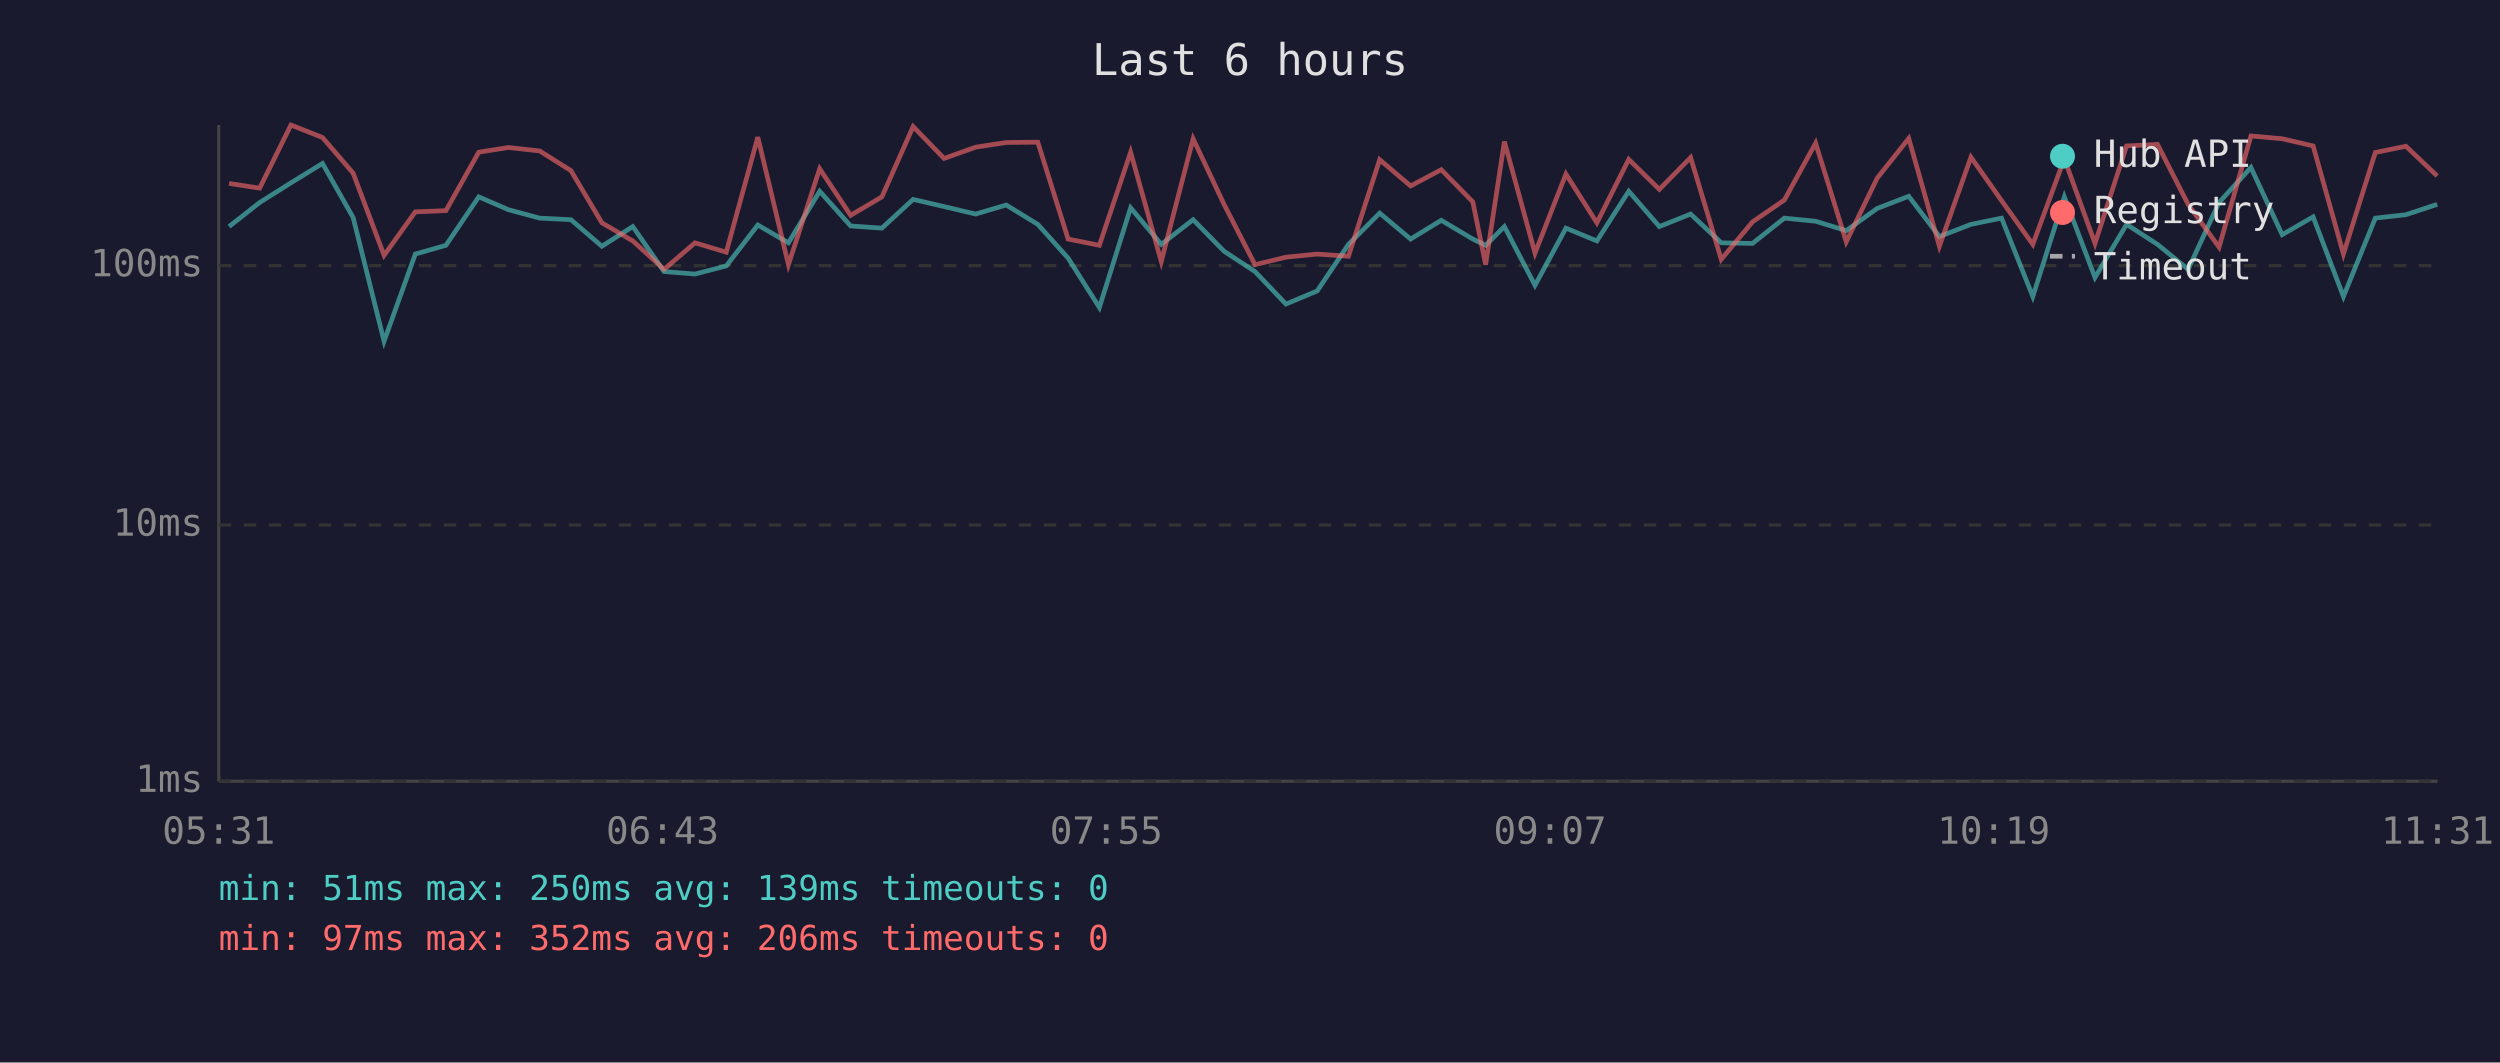
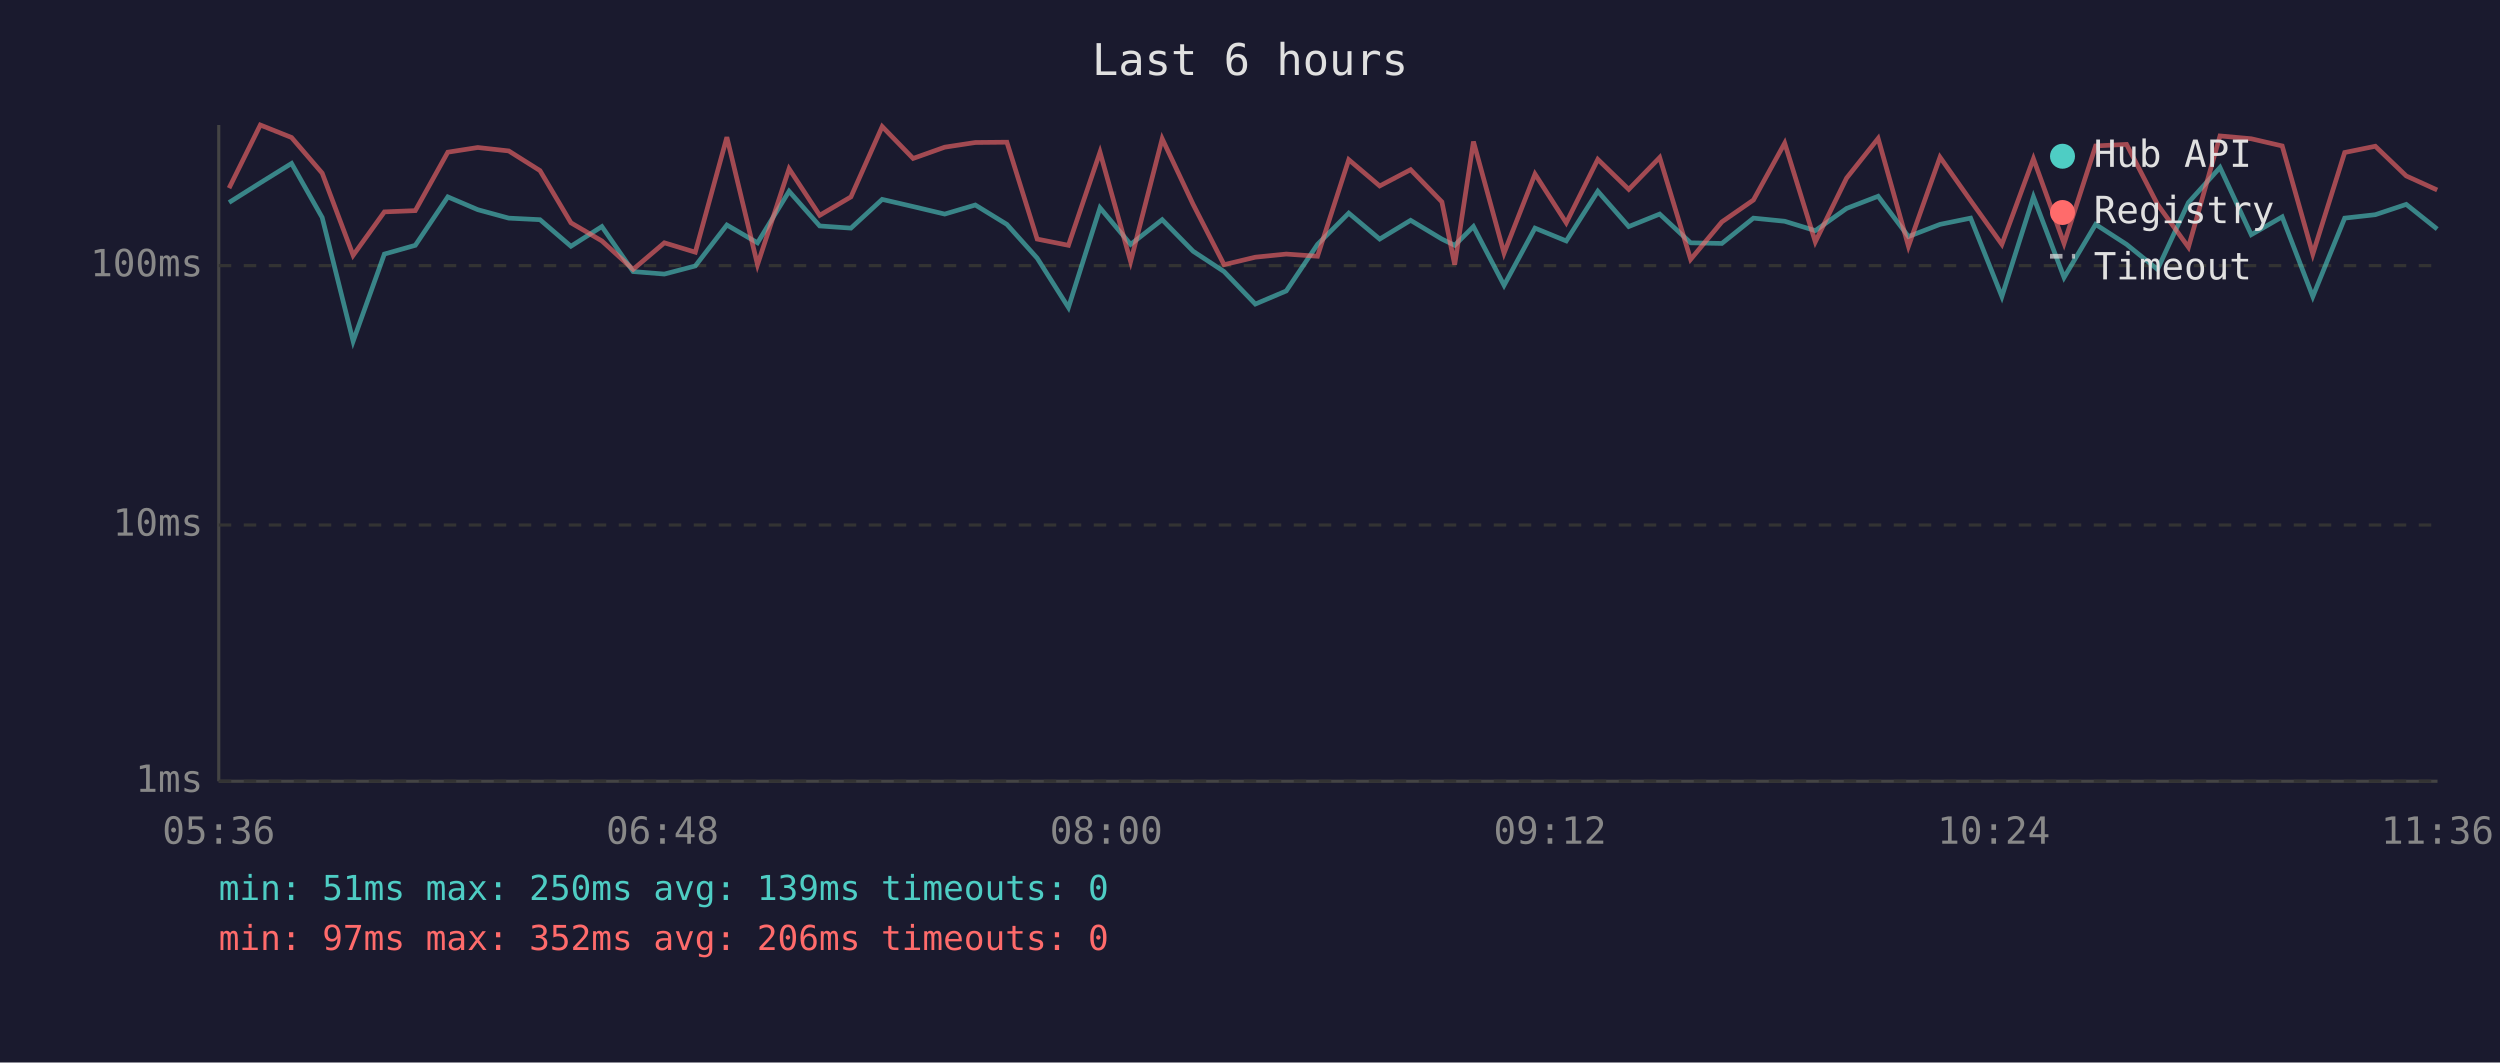
<svg xmlns="http://www.w3.org/2000/svg" viewBox="0 0 800 340" font-family="monospace" font-size="12">
  <rect width="800" height="340" fill="#1a1a2e" />
  <text x="400" y="24" fill="#e0e0e0" font-size="14" text-anchor="middle">Last 6 hours</text>
  <line x1="70" y1="40" x2="70" y2="250" stroke="#444" stroke-width="1" />
  <line x1="70" y1="250" x2="780" y2="250" stroke="#444" stroke-width="1" />
  <line x1="70" y1="250" x2="780" y2="250" stroke="#333" stroke-width="1" stroke-dasharray="4" />
  <text x="65" y="250" fill="#888" text-anchor="end" dominant-baseline="middle">1ms</text>
  <line x1="70" y1="168" x2="780" y2="168" stroke="#333" stroke-width="1" stroke-dasharray="4" />
  <text x="65" y="168" fill="#888" text-anchor="end" dominant-baseline="middle">10ms</text>
  <line x1="70" y1="85" x2="780" y2="85" stroke="#333" stroke-width="1" stroke-dasharray="4" />
  <text x="65" y="85" fill="#888" text-anchor="end" dominant-baseline="middle">100ms</text>
-   <text x="70" y="270" fill="#888" text-anchor="middle">05:31</text>
-   <text x="212" y="270" fill="#888" text-anchor="middle">06:43</text>
-   <text x="354" y="270" fill="#888" text-anchor="middle">07:55</text>
-   <text x="496" y="270" fill="#888" text-anchor="middle">09:07</text>
-   <text x="638" y="270" fill="#888" text-anchor="middle">10:19</text>
-   <text x="780" y="270" fill="#888" text-anchor="middle">11:31</text>
-   <polyline points="73.3,72.5 83.1,64.8 93.1,58.5 103.2,52.3 113.0,69.6 122.9,109.2 132.9,81.3 142.7,78.5 153.2,63.0 162.7,67.1 172.7,69.8 182.7,70.3 192.6,78.8 202.5,72.5 212.5,86.9 222.4,87.7 232.4,85.1 242.5,72.0 252.3,77.7 262.3,61.2 272.2,72.3 282.2,73.0 292.2,63.8 302.1,66.1 312.2,68.5 322.0,65.6 332.1,71.8 341.8,82.6 351.8,98.4 361.8,66.5 371.6,78.2 381.8,70.3 391.7,80.4 401.6,86.9 411.5,97.3 421.5,93.1 431.5,78.2 441.5,68.2 451.4,76.5 461.2,70.5 471.3,76.5 475.4,78.5 481.4,72.5 491.2,91.3 501.1,73.0 511.0,77.1 521.2,61.2 531.0,72.5 541.0,68.5 550.8,77.7 560.8,77.9 571.0,69.8 581.0,70.8 590.8,73.8 600.7,66.7 610.8,62.8 620.6,75.7 630.7,71.8 640.5,69.8 650.5,94.9 660.6,63.0 670.4,88.8 680.5,71.8 690.4,78.2 700.2,86.2 710.1,64.8 720.3,53.6 730.3,75.1 740.2,69.4 749.9,94.9 760.1,69.8 769.9,68.7 779.9,65.4" fill="none" stroke="#4ecdc4" stroke-width="1.5" opacity="0.6" />
-   <polyline points="73.3,58.7 83.1,60.2 93.1,40.0 103.2,44.0 113.0,55.4 122.9,81.7 132.9,67.8 142.7,67.4 153.2,48.7 162.7,47.2 172.7,48.3 182.7,54.6 192.6,71.3 202.5,77.1 212.5,86.2 222.4,77.7 232.4,80.7 242.5,43.9 252.3,84.7 262.3,54.0 272.2,68.9 282.2,63.0 292.2,40.5 302.1,50.7 312.2,47.1 322.0,45.6 332.1,45.5 341.8,76.5 351.8,78.5 361.8,48.7 371.6,83.7 381.8,44.4 391.7,65.4 401.6,84.7 411.5,82.3 421.5,81.3 431.5,82.0 441.5,51.1 451.4,59.5 461.2,54.3 471.3,64.6 475.4,84.7 481.4,45.3 491.2,81.0 501.1,55.7 511.0,71.3 521.2,51.0 531.0,60.6 541.0,50.4 550.8,83.0 560.8,71.0 571.0,64.0 581.0,45.8 590.8,77.4 600.7,57.0 610.8,44.3 620.6,78.8 630.7,50.3 640.5,64.2 650.5,78.2 660.6,50.8 670.4,77.9 680.5,46.7 690.4,46.2 700.2,65.4 710.1,79.1 720.3,43.5 730.3,44.4 740.2,46.7 749.9,81.3 760.1,48.8 769.9,46.8 779.9,56.3" fill="none" stroke="#ff6b6b" stroke-width="1.5" opacity="0.6" />
+   <text x="70" y="270" fill="#888" text-anchor="middle">05:36</text>
+   <text x="212" y="270" fill="#888" text-anchor="middle">06:48</text>
+   <text x="354" y="270" fill="#888" text-anchor="middle">08:00</text>
+   <text x="496" y="270" fill="#888" text-anchor="middle">09:12</text>
+   <text x="638" y="270" fill="#888" text-anchor="middle">10:24</text>
+   <text x="780" y="270" fill="#888" text-anchor="middle">11:36</text>
+   <polyline points="73.3,64.8 83.3,58.5 93.3,52.3 103.1,69.6 113.0,109.2 123.0,81.3 132.9,78.5 143.3,63.0 152.9,67.1 162.8,69.8 172.8,70.3 182.7,78.8 192.6,72.5 202.6,86.9 212.6,87.7 222.5,85.1 232.6,72.0 242.4,77.7 252.5,61.2 262.3,72.3 272.3,73.0 282.3,63.8 292.2,66.1 302.3,68.5 312.1,65.6 322.2,71.8 331.9,82.6 341.9,98.4 352.0,66.5 361.8,78.2 371.9,70.3 381.8,80.4 391.7,86.9 401.7,97.3 411.6,93.1 421.6,78.2 431.6,68.2 441.5,76.5 451.4,70.5 461.4,76.5 465.5,78.5 471.5,72.5 481.3,91.3 491.2,73.0 501.2,77.1 511.3,61.2 521.2,72.5 531.1,68.5 541.0,77.7 551.0,77.9 561.1,69.8 571.1,70.8 580.9,73.8 590.9,66.7 601.0,62.8 610.7,75.7 620.8,71.8 630.6,69.8 640.6,94.9 650.7,63.0 660.5,88.8 670.6,71.8 680.5,78.2 690.4,86.2 700.3,64.8 710.4,53.6 720.4,75.1 730.3,69.4 740.1,94.9 750.3,69.8 760.1,68.7 770.0,65.4 779.9,73.3" fill="none" stroke="#4ecdc4" stroke-width="1.5" opacity="0.6" />
+   <polyline points="73.3,60.2 83.3,40.0 93.3,44.0 103.1,55.4 113.0,81.7 123.0,67.8 132.9,67.4 143.3,48.7 152.9,47.2 162.8,48.3 172.8,54.6 182.7,71.3 192.6,77.1 202.6,86.2 212.6,77.7 222.5,80.7 232.6,43.9 242.4,84.7 252.5,54.0 262.3,68.9 272.3,63.0 282.3,40.5 292.2,50.7 302.3,47.1 312.1,45.6 322.2,45.5 331.9,76.5 341.9,78.5 352.0,48.7 361.8,83.7 371.9,44.4 381.8,65.4 391.7,84.7 401.7,82.3 411.6,81.3 421.6,82.0 431.6,51.1 441.5,59.5 451.4,54.3 461.4,64.6 465.5,84.7 471.5,45.3 481.3,81.0 491.2,55.7 501.2,71.3 511.3,51.0 521.2,60.6 531.1,50.4 541.0,83.0 551.0,71.0 561.1,64.0 571.1,45.8 580.9,77.4 590.9,57.0 601.0,44.3 610.7,78.8 620.8,50.3 630.6,64.2 640.6,78.2 650.7,50.8 660.5,77.9 670.6,46.7 680.5,46.2 690.4,65.4 700.3,79.1 710.4,43.5 720.4,44.4 730.3,46.7 740.1,81.3 750.3,48.8 760.1,46.8 770.0,56.3 779.9,60.8" fill="none" stroke="#ff6b6b" stroke-width="1.5" opacity="0.6" />
  <circle cx="660" cy="50" r="4" fill="#4ecdc4" />
  <text x="670" y="50" fill="#e0e0e0" dominant-baseline="middle">Hub API</text>
  <circle cx="660" cy="68" r="4" fill="#ff6b6b" />
  <text x="670" y="68" fill="#e0e0e0" dominant-baseline="middle">Registry</text>
  <line x1="656" y1="82" x2="664" y2="82" stroke="#e0e0e0" stroke-width="1.5" stroke-dasharray="4,3" opacity="0.7" />
  <text x="670" y="86" fill="#e0e0e0" dominant-baseline="middle">Timeout</text>
  <text x="70" y="288" fill="#4ecdc4" font-size="11">min: 51ms  max: 250ms  avg: 139ms  timeouts: 0</text>
  <text x="70" y="304" fill="#ff6b6b" font-size="11">min: 97ms  max: 352ms  avg: 206ms  timeouts: 0</text>
</svg>
